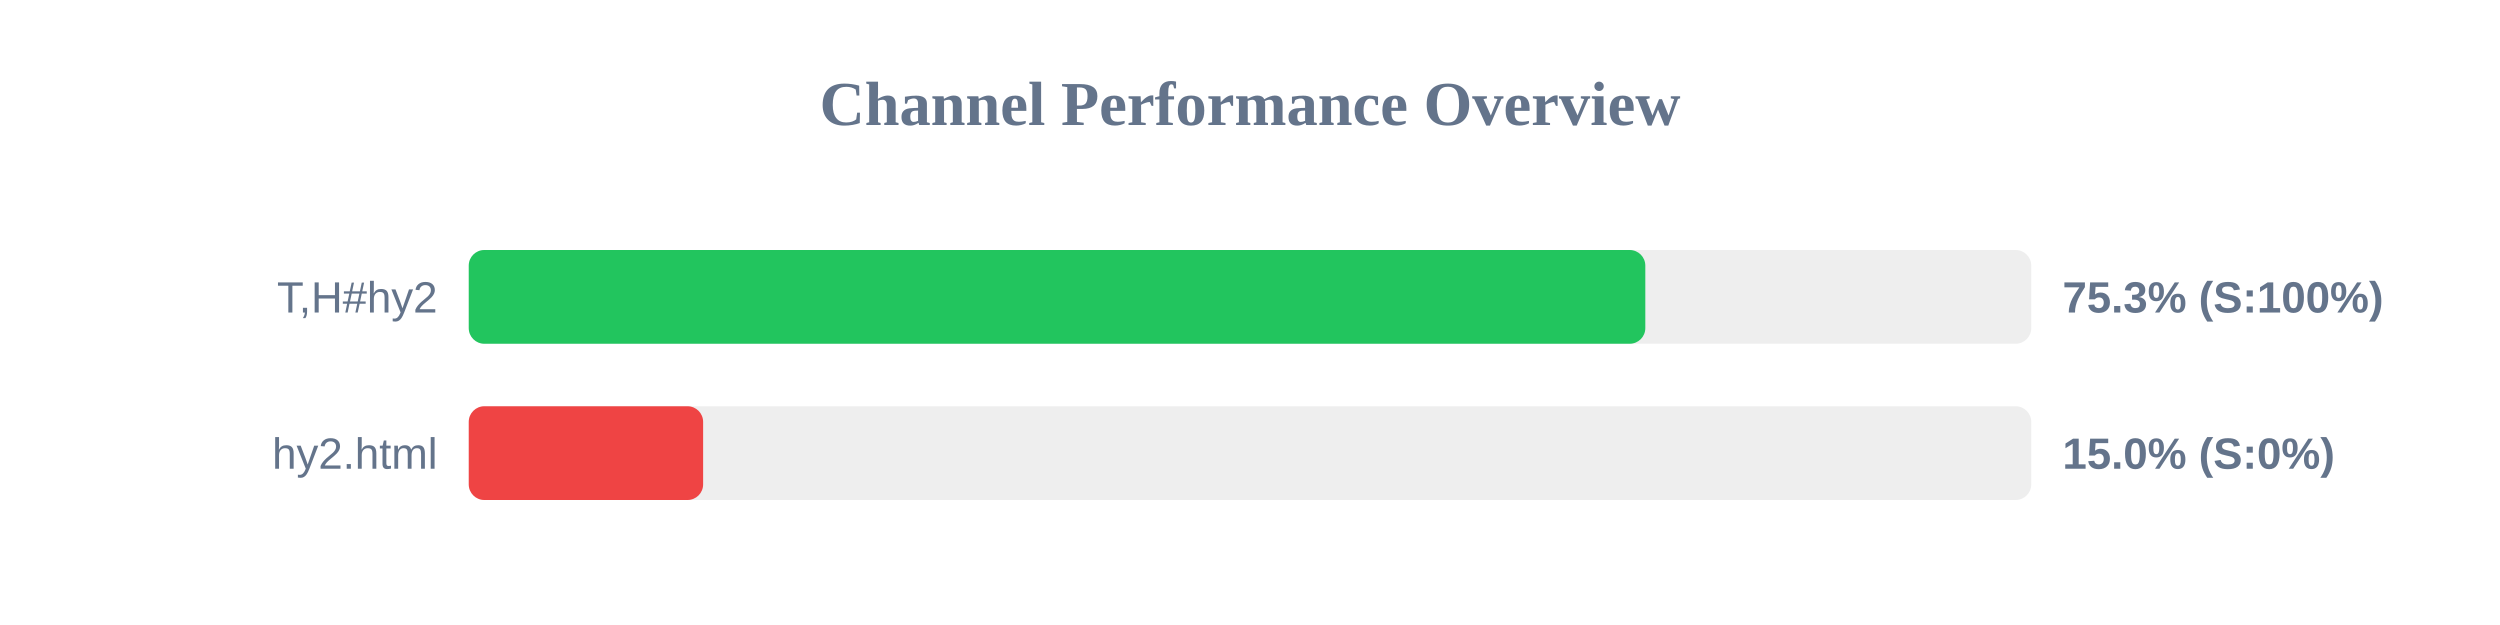
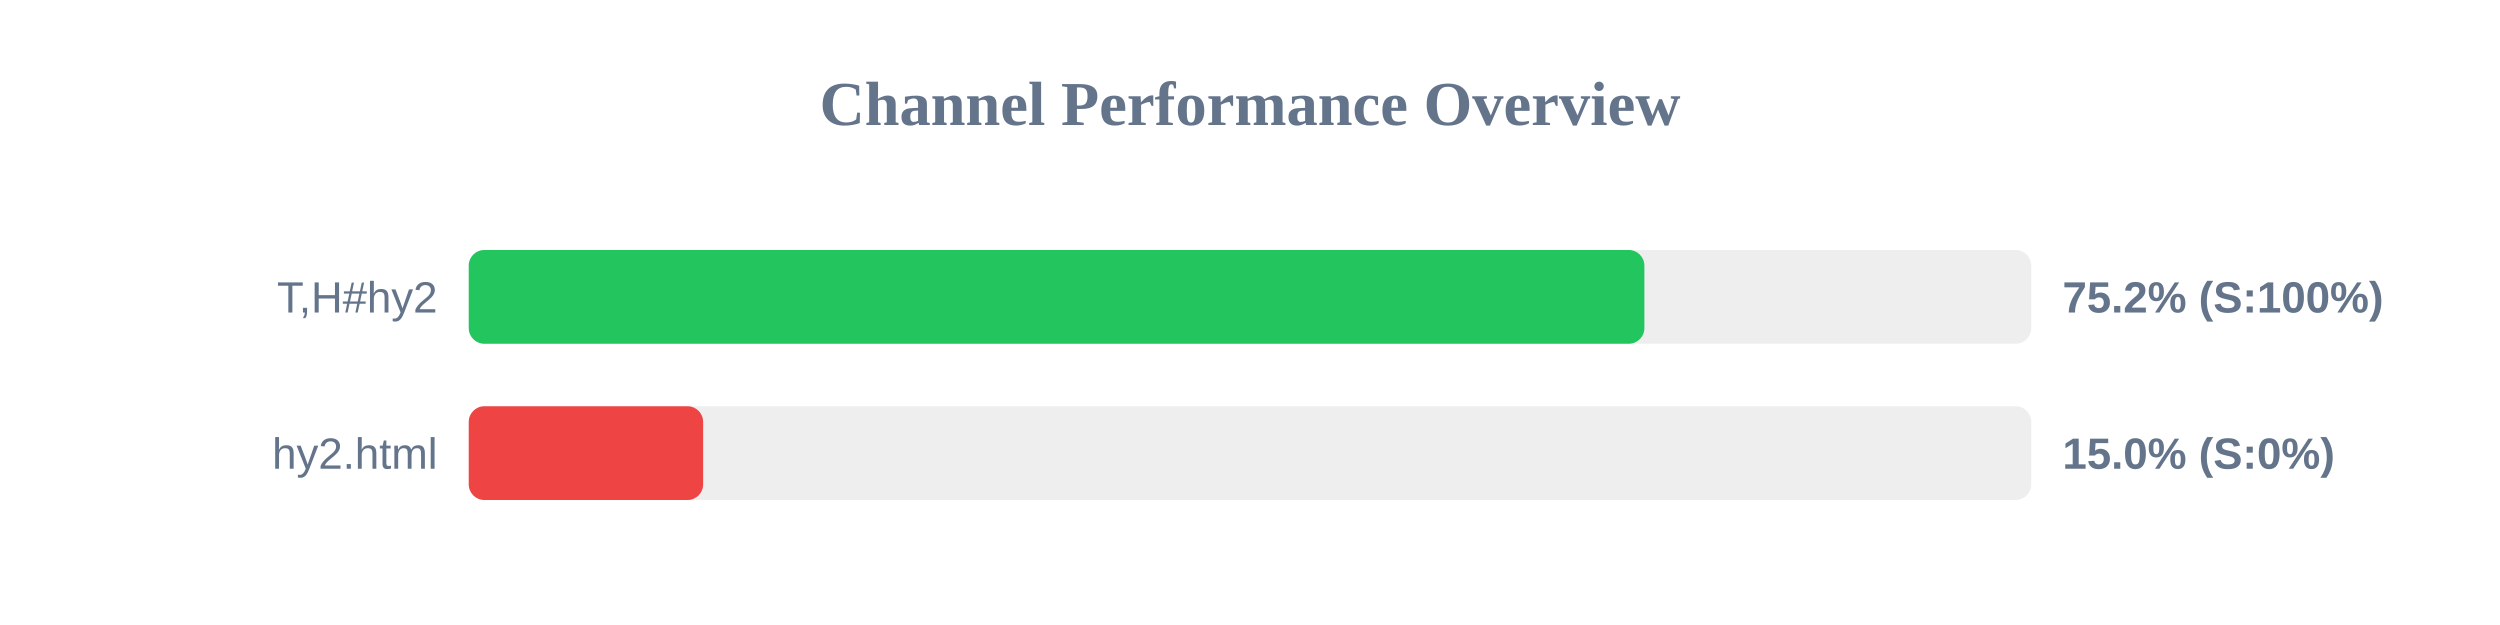
<svg xmlns="http://www.w3.org/2000/svg" width="800" height="200" version="1.1">
  <style>
        .row { font: 14px Arial; fill: #64748b; }
        .score { font: bold 14px Arial; fill: #64748b; }
    </style>
  <text x="400" y="40" text-anchor="middle" font-size="20px" font-weight="bold" fill="#64748b">Channel Performance Overview</text>
  <rect x="150" y="80" width="500" height="30" fill="#eee" rx="5" />
-   <rect x="150" y="80" width="376.5" height="30" fill="#22c55e" rx="5" />
+   <rect x="150" y="80" width="376.2" height="30" fill="#22c55e" rx="5" />
  <text x="140" y="100" text-anchor="end" class="row">T,H#hy2</text>
-   <text x="660" y="100" text-anchor="start" class="score">75.3% (S:100%)</text>
+   <text x="660" y="100" text-anchor="start" class="score">75.2% (S:100%)</text>
  <rect x="150" y="130" width="500" height="30" fill="#eee" rx="5" />
  <rect x="150" y="130" width="75.0" height="30" fill="#ef4444" rx="5" />
  <text x="140" y="150" text-anchor="end" class="row">hy2.html</text>
  <text x="660" y="150" text-anchor="start" class="score">15.0% (S:0%)</text>
</svg>
